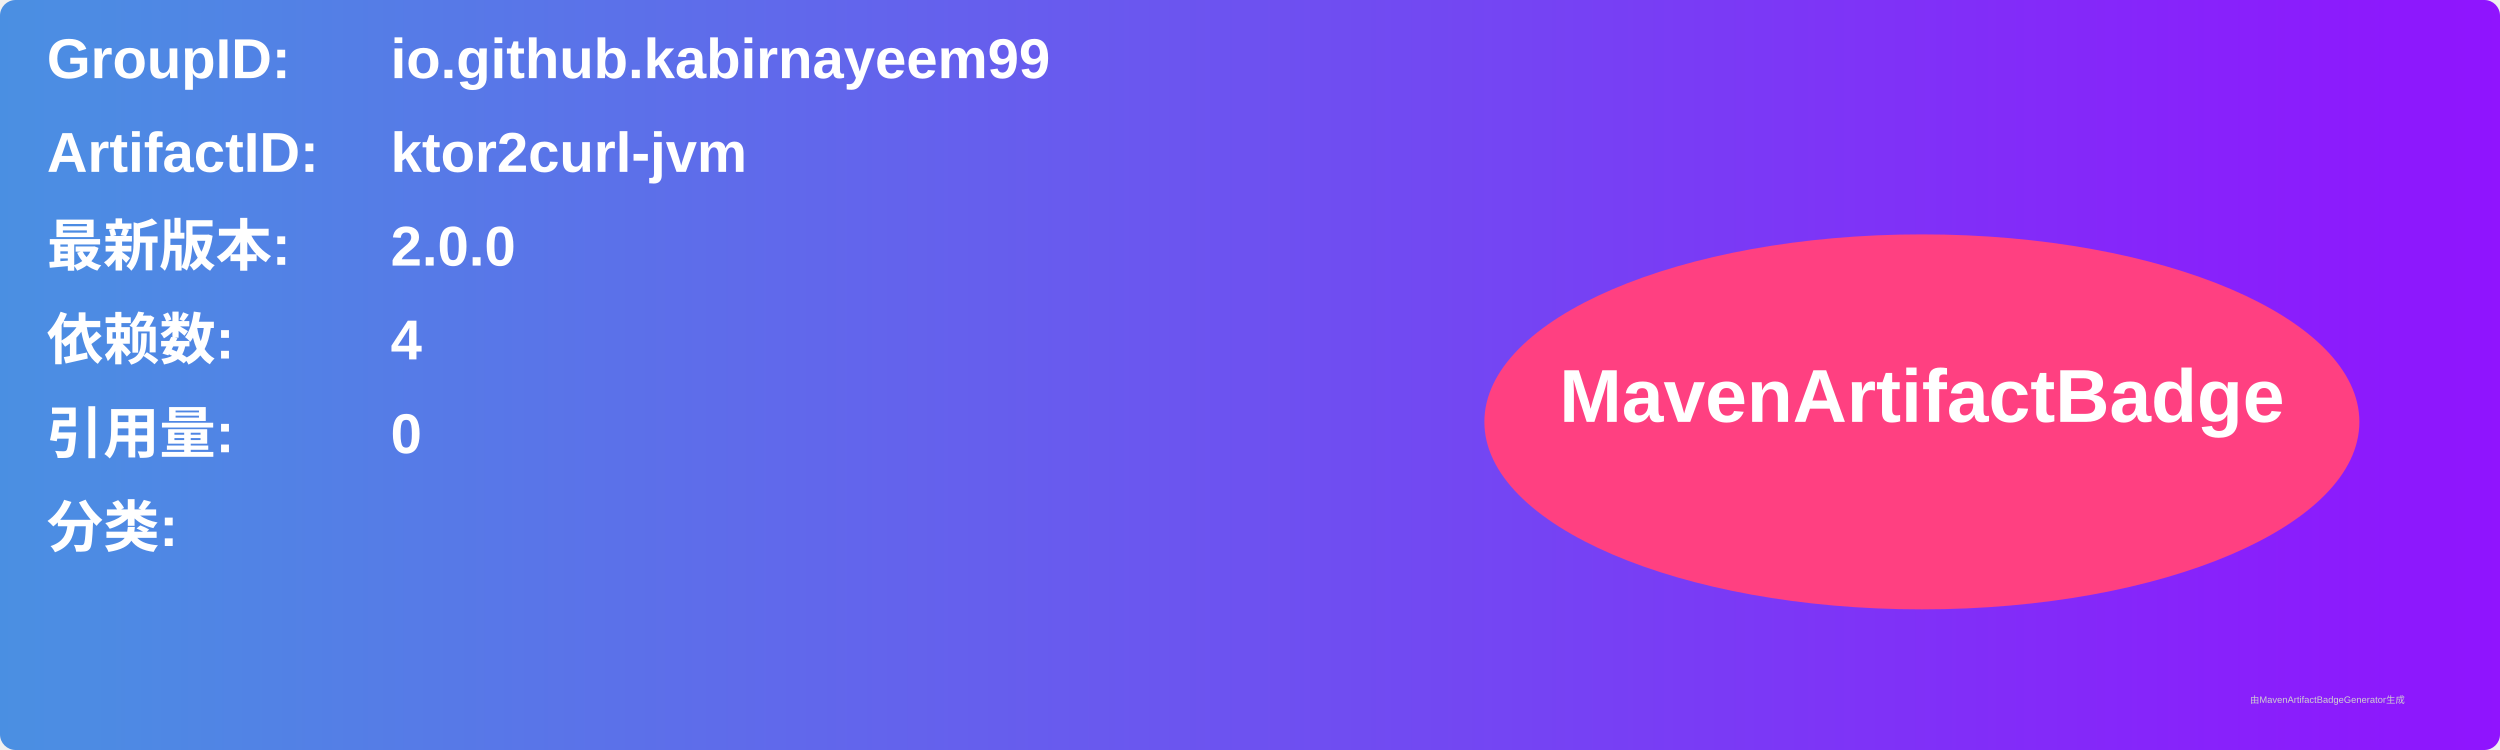
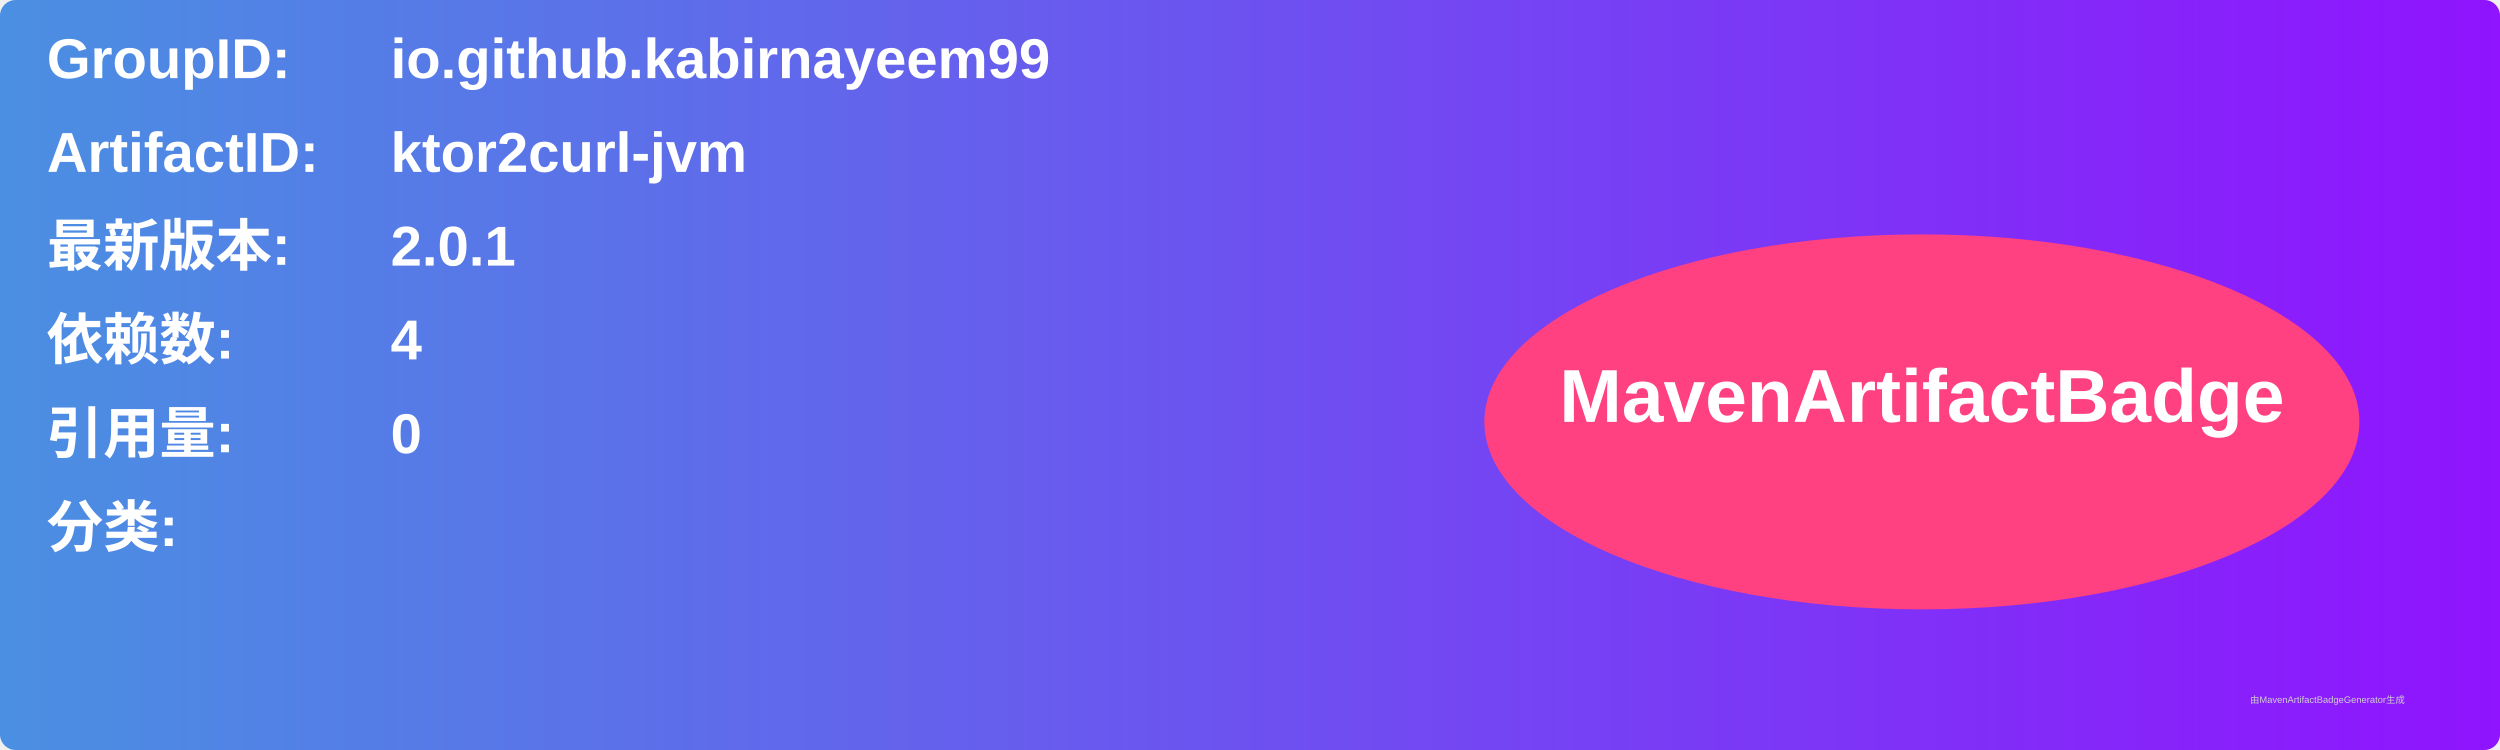
<svg xmlns="http://www.w3.org/2000/svg" width="800" height="240" viewBox="0 0 800 240">
  <linearGradient id="grad" x1="0%" y1="0%" x2="100%" y2="0%">
    <stop offset="0%" stop-color="#4a90e2" />
    <stop offset="100%" stop-color="#9013fe" />
  </linearGradient>
  <rect width="100%" height="100%" rx="5" ry="5" fill="url(#grad)" />
  <g transform="translate(15, 15)">
    <text x="0" y="10" font-family="Arial" font-size="18" fill="white" font-weight="bold" width="260">GroupID:</text>
    <text x="110" y="10" font-family="Arial" font-size="18" fill="white" font-weight="bold" width="460">io.github.kabirnayeem99</text>
    <text x="0" y="40" font-family="Arial" font-size="18" fill="white" font-weight="bold" width="260">ArtifactID:</text>
    <text x="110" y="40" font-family="Arial" font-size="18" fill="white" font-weight="bold" width="460">ktor2curl-jvm</text>
    <text x="0" y="70" font-family="Arial" font-size="18" fill="white" font-weight="bold">最新版本:</text>
    <text x="110" y="70" font-family="Arial" font-size="18" fill="white" font-weight="bold">
-       <tspan font-weight="bold">2.0.0</tspan>
+       <tspan font-weight="bold">2.0.1</tspan>
    </text>
    <text x="0" y="100" font-family="Arial" font-size="18" fill="white" font-weight="bold">依赖数: </text>
    <text x="110" y="100" font-family="Arial" font-size="18" fill="white">
      <tspan font-weight="bold">4</tspan>
    </text>
    <text x="0" y="130" font-family="Arial" font-size="18" fill="white" font-weight="bold">引用量: </text>
    <text x="110" y="130" font-family="Arial" font-size="18" fill="white">
      <tspan font-weight="bold">0</tspan>
    </text>
    <text x="0" y="160" font-family="Arial" font-size="18" fill="white" font-weight="bold">分类:</text>
    <text x="10" y="190" font-family="Arial" font-size="10" fill="white">
      <tspan font-weight="bold" />
    </text>
    <ellipse cx="600" cy="120" rx="140" ry="60" fill="#ff4081" />
    <text x="600" y="120" text-anchor="middle" font-family="Arial" font-size="24" fill="white" font-weight="bold">MavenArtifactBadge</text>
  </g>
  <text x="720" y="225" font-family="Arial" font-size="3" fill="#d0d0d0">由MavenArtifactBadgeGenerator生成</text>
</svg>
